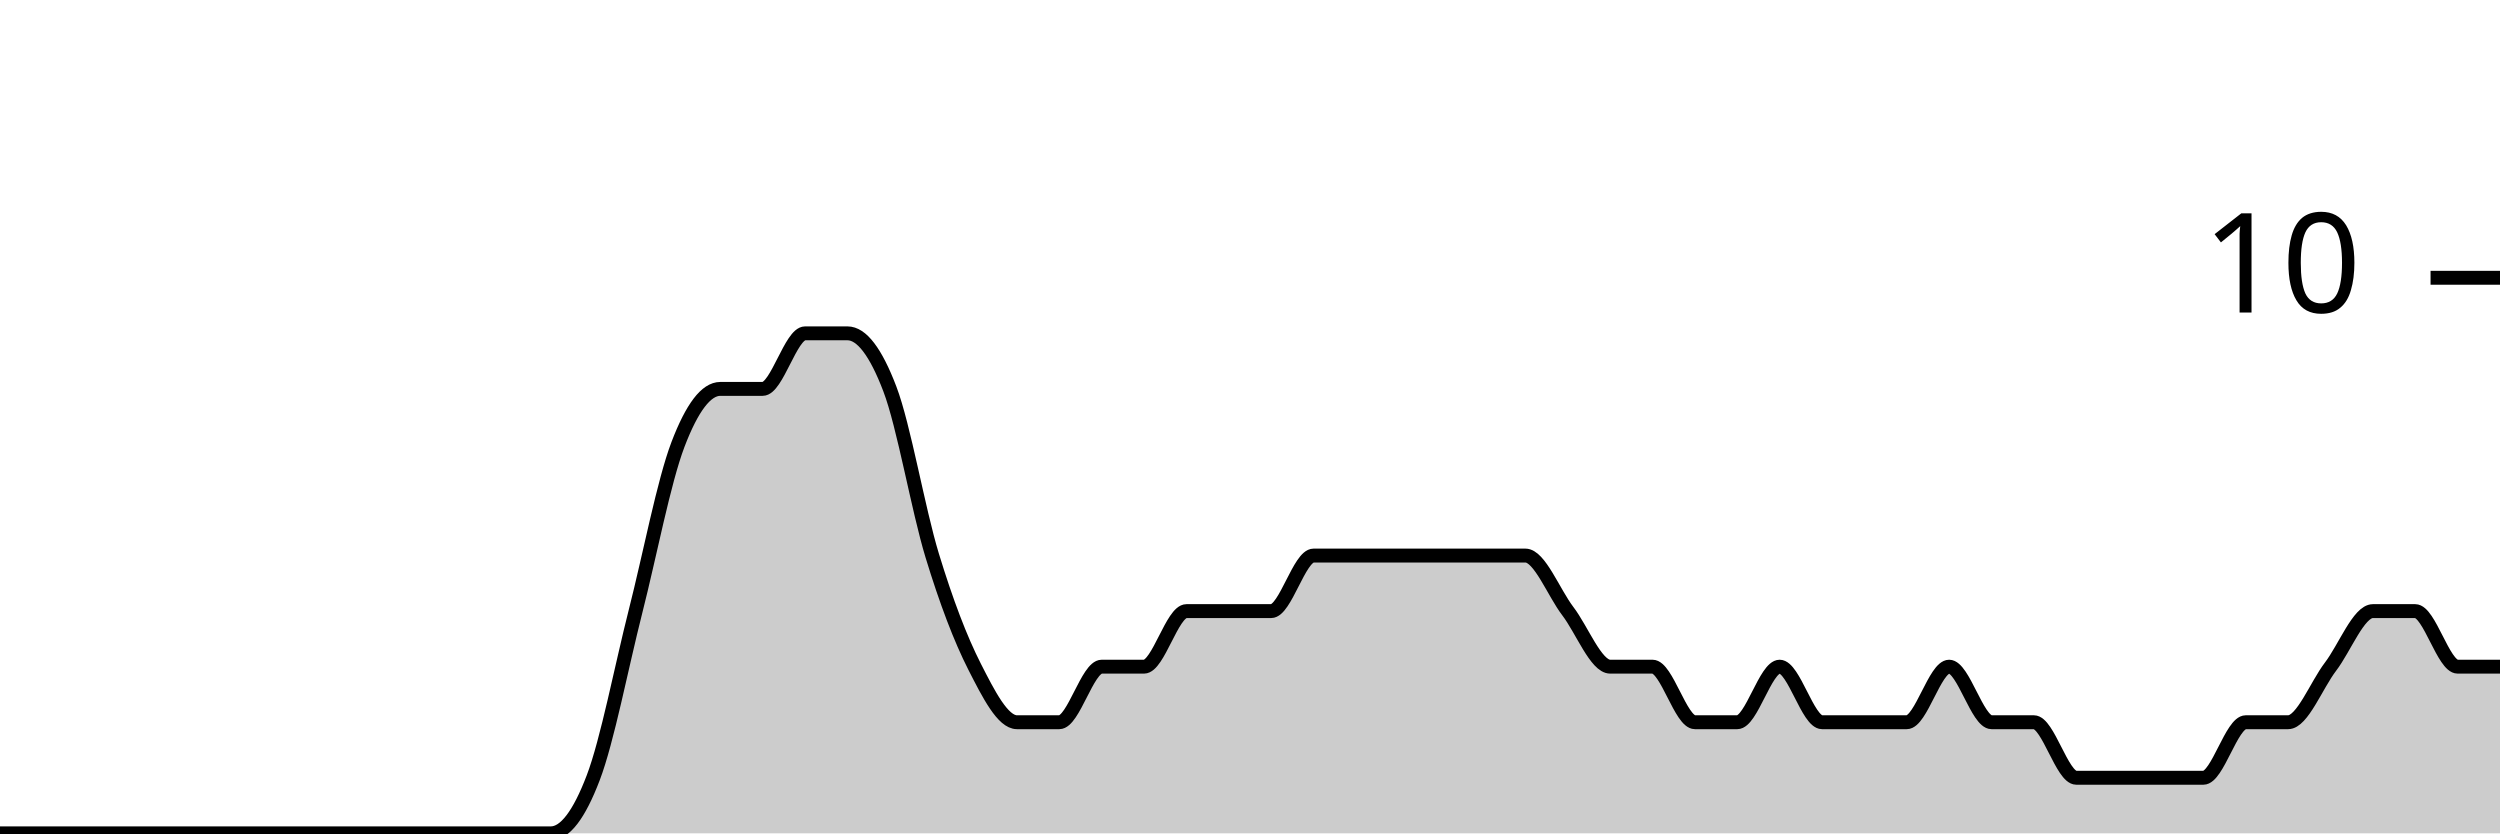
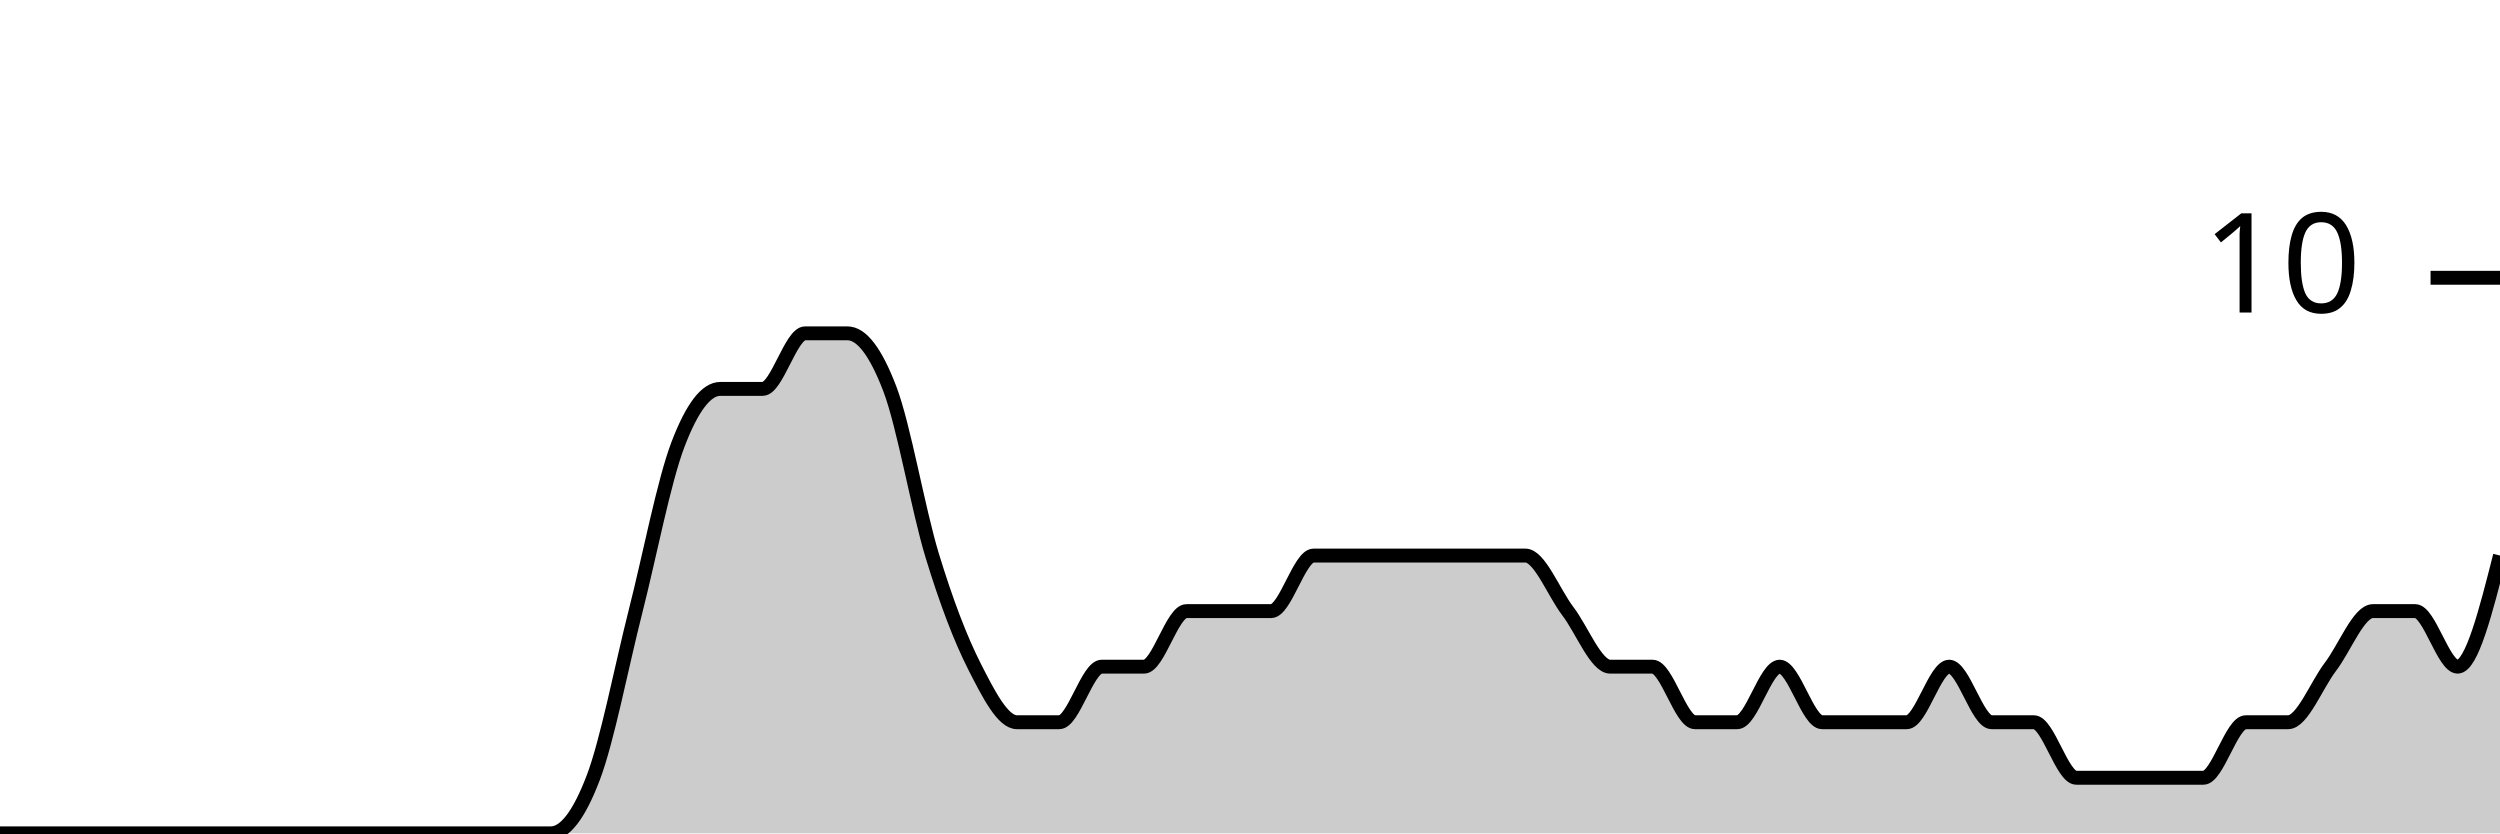
<svg xmlns="http://www.w3.org/2000/svg" viewBox="0 0 180 60">
  <g transform="translate(0,20)">
-     <path class="area" fill="rgba(0, 0, 0, 0.2)" d="M0,40C1.017,40,2.034,40,3.051,40C4.068,40,5.085,40,6.102,40C7.119,40,8.136,40,9.153,40C10.169,40,11.186,40,12.203,40C13.22,40,14.237,40,15.254,40C16.271,40,17.288,40,18.305,40C19.322,40,20.339,40,21.356,40C22.373,40,23.39,40,24.407,40C25.424,40,26.441,40,27.458,40C28.475,40,29.492,40,30.508,40C31.525,40,32.542,40,33.559,40C34.576,40,35.593,40,36.61,40C37.627,40,38.644,40,39.661,40C40.678,40,41.695,38.667,42.712,36C43.729,33.333,44.746,28,45.763,24C46.78,20,47.797,14.667,48.814,12C49.831,9.333,50.847,8,51.864,8C52.881,8,53.898,8,54.915,8C55.932,8,56.949,4,57.966,4C58.983,4,60,4,61.017,4C62.034,4,63.051,5.333,64.068,8C65.085,10.667,66.102,16.667,67.119,20C68.136,23.333,69.153,26,70.169,28C71.186,30,72.203,32,73.22,32C74.237,32,75.254,32,76.271,32C77.288,32,78.305,28,79.322,28C80.339,28,81.356,28,82.373,28C83.39,28,84.407,24,85.424,24C86.441,24,87.458,24,88.475,24C89.492,24,90.508,24,91.525,24C92.542,24,93.559,20,94.576,20C95.593,20,96.61,20,97.627,20C98.644,20,99.661,20,100.678,20C101.695,20,102.712,20,103.729,20C104.746,20,105.763,20,106.78,20C107.797,20,108.814,20,109.831,20C110.847,20,111.864,22.667,112.881,24C113.898,25.333,114.915,28,115.932,28C116.949,28,117.966,28,118.983,28C120,28,121.017,32,122.034,32C123.051,32,124.068,32,125.085,32C126.102,32,127.119,28,128.136,28C129.153,28,130.169,32,131.186,32C132.203,32,133.22,32,134.237,32C135.254,32,136.271,32,137.288,32C138.305,32,139.322,28,140.339,28C141.356,28,142.373,32,143.39,32C144.407,32,145.424,32,146.441,32C147.458,32,148.475,36,149.492,36C150.508,36,151.525,36,152.542,36C153.559,36,154.576,36,155.593,36C156.61,36,157.627,36,158.644,36C159.661,36,160.678,32,161.695,32C162.712,32,163.729,32,164.746,32C165.763,32,166.78,29.333,167.797,28C168.814,26.667,169.831,24,170.847,24C171.864,24,172.881,24,173.898,24C174.915,24,175.932,28,176.949,28C177.966,28,178.983,28,180,28L180,40C178.983,40,177.966,40,176.949,40C175.932,40,174.915,40,173.898,40C172.881,40,171.864,40,170.847,40C169.831,40,168.814,40,167.797,40C166.78,40,165.763,40,164.746,40C163.729,40,162.712,40,161.695,40C160.678,40,159.661,40,158.644,40C157.627,40,156.61,40,155.593,40C154.576,40,153.559,40,152.542,40C151.525,40,150.508,40,149.492,40C148.475,40,147.458,40,146.441,40C145.424,40,144.407,40,143.39,40C142.373,40,141.356,40,140.339,40C139.322,40,138.305,40,137.288,40C136.271,40,135.254,40,134.237,40C133.22,40,132.203,40,131.186,40C130.169,40,129.153,40,128.136,40C127.119,40,126.102,40,125.085,40C124.068,40,123.051,40,122.034,40C121.017,40,120,40,118.983,40C117.966,40,116.949,40,115.932,40C114.915,40,113.898,40,112.881,40C111.864,40,110.847,40,109.831,40C108.814,40,107.797,40,106.78,40C105.763,40,104.746,40,103.729,40C102.712,40,101.695,40,100.678,40C99.661,40,98.644,40,97.627,40C96.61,40,95.593,40,94.576,40C93.559,40,92.542,40,91.525,40C90.508,40,89.492,40,88.475,40C87.458,40,86.441,40,85.424,40C84.407,40,83.39,40,82.373,40C81.356,40,80.339,40,79.322,40C78.305,40,77.288,40,76.271,40C75.254,40,74.237,40,73.22,40C72.203,40,71.186,40,70.169,40C69.153,40,68.136,40,67.119,40C66.102,40,65.085,40,64.068,40C63.051,40,62.034,40,61.017,40C60,40,58.983,40,57.966,40C56.949,40,55.932,40,54.915,40C53.898,40,52.881,40,51.864,40C50.847,40,49.831,40,48.814,40C47.797,40,46.78,40,45.763,40C44.746,40,43.729,40,42.712,40C41.695,40,40.678,40,39.661,40C38.644,40,37.627,40,36.61,40C35.593,40,34.576,40,33.559,40C32.542,40,31.525,40,30.508,40C29.492,40,28.475,40,27.458,40C26.441,40,25.424,40,24.407,40C23.39,40,22.373,40,21.356,40C20.339,40,19.322,40,18.305,40C17.288,40,16.271,40,15.254,40C14.237,40,13.22,40,12.203,40C11.186,40,10.169,40,9.153,40C8.136,40,7.119,40,6.102,40C5.085,40,4.068,40,3.051,40C2.034,40,1.017,40,0,40Z" />
-     <path class="line" stroke="black" fill="none" d="M0,40C1.017,40,2.034,40,3.051,40C4.068,40,5.085,40,6.102,40C7.119,40,8.136,40,9.153,40C10.169,40,11.186,40,12.203,40C13.22,40,14.237,40,15.254,40C16.271,40,17.288,40,18.305,40C19.322,40,20.339,40,21.356,40C22.373,40,23.39,40,24.407,40C25.424,40,26.441,40,27.458,40C28.475,40,29.492,40,30.508,40C31.525,40,32.542,40,33.559,40C34.576,40,35.593,40,36.61,40C37.627,40,38.644,40,39.661,40C40.678,40,41.695,38.667,42.712,36C43.729,33.333,44.746,28,45.763,24C46.78,20,47.797,14.667,48.814,12C49.831,9.333,50.847,8,51.864,8C52.881,8,53.898,8,54.915,8C55.932,8,56.949,4,57.966,4C58.983,4,60,4,61.017,4C62.034,4,63.051,5.333,64.068,8C65.085,10.667,66.102,16.667,67.119,20C68.136,23.333,69.153,26,70.169,28C71.186,30,72.203,32,73.22,32C74.237,32,75.254,32,76.271,32C77.288,32,78.305,28,79.322,28C80.339,28,81.356,28,82.373,28C83.39,28,84.407,24,85.424,24C86.441,24,87.458,24,88.475,24C89.492,24,90.508,24,91.525,24C92.542,24,93.559,20,94.576,20C95.593,20,96.61,20,97.627,20C98.644,20,99.661,20,100.678,20C101.695,20,102.712,20,103.729,20C104.746,20,105.763,20,106.78,20C107.797,20,108.814,20,109.831,20C110.847,20,111.864,22.667,112.881,24C113.898,25.333,114.915,28,115.932,28C116.949,28,117.966,28,118.983,28C120,28,121.017,32,122.034,32C123.051,32,124.068,32,125.085,32C126.102,32,127.119,28,128.136,28C129.153,28,130.169,32,131.186,32C132.203,32,133.22,32,134.237,32C135.254,32,136.271,32,137.288,32C138.305,32,139.322,28,140.339,28C141.356,28,142.373,32,143.39,32C144.407,32,145.424,32,146.441,32C147.458,32,148.475,36,149.492,36C150.508,36,151.525,36,152.542,36C153.559,36,154.576,36,155.593,36C156.61,36,157.627,36,158.644,36C159.661,36,160.678,32,161.695,32C162.712,32,163.729,32,164.746,32C165.763,32,166.78,29.333,167.797,28C168.814,26.667,169.831,24,170.847,24C171.864,24,172.881,24,173.898,24C174.915,24,175.932,28,176.949,28C177.966,28,178.983,28,180,28" />
+     <path class="area" fill="rgba(0, 0, 0, 0.2)" d="M0,40C1.017,40,2.034,40,3.051,40C4.068,40,5.085,40,6.102,40C7.119,40,8.136,40,9.153,40C10.169,40,11.186,40,12.203,40C13.22,40,14.237,40,15.254,40C16.271,40,17.288,40,18.305,40C19.322,40,20.339,40,21.356,40C22.373,40,23.39,40,24.407,40C25.424,40,26.441,40,27.458,40C28.475,40,29.492,40,30.508,40C31.525,40,32.542,40,33.559,40C34.576,40,35.593,40,36.61,40C37.627,40,38.644,40,39.661,40C40.678,40,41.695,38.667,42.712,36C43.729,33.333,44.746,28,45.763,24C46.78,20,47.797,14.667,48.814,12C49.831,9.333,50.847,8,51.864,8C52.881,8,53.898,8,54.915,8C55.932,8,56.949,4,57.966,4C58.983,4,60,4,61.017,4C62.034,4,63.051,5.333,64.068,8C65.085,10.667,66.102,16.667,67.119,20C68.136,23.333,69.153,26,70.169,28C71.186,30,72.203,32,73.22,32C74.237,32,75.254,32,76.271,32C77.288,32,78.305,28,79.322,28C80.339,28,81.356,28,82.373,28C83.39,28,84.407,24,85.424,24C86.441,24,87.458,24,88.475,24C89.492,24,90.508,24,91.525,24C92.542,24,93.559,20,94.576,20C95.593,20,96.61,20,97.627,20C98.644,20,99.661,20,100.678,20C101.695,20,102.712,20,103.729,20C104.746,20,105.763,20,106.78,20C107.797,20,108.814,20,109.831,20C110.847,20,111.864,22.667,112.881,24C113.898,25.333,114.915,28,115.932,28C116.949,28,117.966,28,118.983,28C120,28,121.017,32,122.034,32C123.051,32,124.068,32,125.085,32C126.102,32,127.119,28,128.136,28C129.153,28,130.169,32,131.186,32C132.203,32,133.22,32,134.237,32C135.254,32,136.271,32,137.288,32C138.305,32,139.322,28,140.339,28C141.356,28,142.373,32,143.39,32C144.407,32,145.424,32,146.441,32C147.458,32,148.475,36,149.492,36C150.508,36,151.525,36,152.542,36C153.559,36,154.576,36,155.593,36C156.61,36,157.627,36,158.644,36C159.661,36,160.678,32,161.695,32C162.712,32,163.729,32,164.746,32C165.763,32,166.78,29.333,167.797,28C168.814,26.667,169.831,24,170.847,24C171.864,24,172.881,24,173.898,24C174.915,24,175.932,28,176.949,28C177.966,28,178.983,24,180,20L180,40C178.983,40,177.966,40,176.949,40C175.932,40,174.915,40,173.898,40C172.881,40,171.864,40,170.847,40C169.831,40,168.814,40,167.797,40C166.78,40,165.763,40,164.746,40C163.729,40,162.712,40,161.695,40C160.678,40,159.661,40,158.644,40C157.627,40,156.61,40,155.593,40C154.576,40,153.559,40,152.542,40C151.525,40,150.508,40,149.492,40C148.475,40,147.458,40,146.441,40C145.424,40,144.407,40,143.39,40C142.373,40,141.356,40,140.339,40C139.322,40,138.305,40,137.288,40C136.271,40,135.254,40,134.237,40C133.22,40,132.203,40,131.186,40C130.169,40,129.153,40,128.136,40C127.119,40,126.102,40,125.085,40C124.068,40,123.051,40,122.034,40C121.017,40,120,40,118.983,40C117.966,40,116.949,40,115.932,40C114.915,40,113.898,40,112.881,40C111.864,40,110.847,40,109.831,40C108.814,40,107.797,40,106.78,40C105.763,40,104.746,40,103.729,40C102.712,40,101.695,40,100.678,40C99.661,40,98.644,40,97.627,40C96.61,40,95.593,40,94.576,40C93.559,40,92.542,40,91.525,40C90.508,40,89.492,40,88.475,40C87.458,40,86.441,40,85.424,40C84.407,40,83.39,40,82.373,40C81.356,40,80.339,40,79.322,40C78.305,40,77.288,40,76.271,40C75.254,40,74.237,40,73.22,40C72.203,40,71.186,40,70.169,40C69.153,40,68.136,40,67.119,40C66.102,40,65.085,40,64.068,40C63.051,40,62.034,40,61.017,40C60,40,58.983,40,57.966,40C56.949,40,55.932,40,54.915,40C53.898,40,52.881,40,51.864,40C50.847,40,49.831,40,48.814,40C47.797,40,46.78,40,45.763,40C44.746,40,43.729,40,42.712,40C41.695,40,40.678,40,39.661,40C38.644,40,37.627,40,36.61,40C35.593,40,34.576,40,33.559,40C32.542,40,31.525,40,30.508,40C29.492,40,28.475,40,27.458,40C26.441,40,25.424,40,24.407,40C23.39,40,22.373,40,21.356,40C20.339,40,19.322,40,18.305,40C17.288,40,16.271,40,15.254,40C14.237,40,13.22,40,12.203,40C11.186,40,10.169,40,9.153,40C8.136,40,7.119,40,6.102,40C5.085,40,4.068,40,3.051,40C2.034,40,1.017,40,0,40Z" />
+     <path class="line" stroke="black" fill="none" d="M0,40C1.017,40,2.034,40,3.051,40C4.068,40,5.085,40,6.102,40C7.119,40,8.136,40,9.153,40C10.169,40,11.186,40,12.203,40C13.22,40,14.237,40,15.254,40C16.271,40,17.288,40,18.305,40C19.322,40,20.339,40,21.356,40C22.373,40,23.39,40,24.407,40C25.424,40,26.441,40,27.458,40C28.475,40,29.492,40,30.508,40C31.525,40,32.542,40,33.559,40C34.576,40,35.593,40,36.61,40C37.627,40,38.644,40,39.661,40C40.678,40,41.695,38.667,42.712,36C43.729,33.333,44.746,28,45.763,24C46.78,20,47.797,14.667,48.814,12C49.831,9.333,50.847,8,51.864,8C52.881,8,53.898,8,54.915,8C55.932,8,56.949,4,57.966,4C58.983,4,60,4,61.017,4C62.034,4,63.051,5.333,64.068,8C65.085,10.667,66.102,16.667,67.119,20C68.136,23.333,69.153,26,70.169,28C71.186,30,72.203,32,73.22,32C74.237,32,75.254,32,76.271,32C77.288,32,78.305,28,79.322,28C80.339,28,81.356,28,82.373,28C83.39,28,84.407,24,85.424,24C86.441,24,87.458,24,88.475,24C89.492,24,90.508,24,91.525,24C92.542,24,93.559,20,94.576,20C95.593,20,96.61,20,97.627,20C98.644,20,99.661,20,100.678,20C101.695,20,102.712,20,103.729,20C104.746,20,105.763,20,106.78,20C107.797,20,108.814,20,109.831,20C110.847,20,111.864,22.667,112.881,24C113.898,25.333,114.915,28,115.932,28C116.949,28,117.966,28,118.983,28C120,28,121.017,32,122.034,32C123.051,32,124.068,32,125.085,32C126.102,32,127.119,28,128.136,28C129.153,28,130.169,32,131.186,32C132.203,32,133.22,32,134.237,32C135.254,32,136.271,32,137.288,32C138.305,32,139.322,28,140.339,28C141.356,28,142.373,32,143.39,32C144.407,32,145.424,32,146.441,32C147.458,32,148.475,36,149.492,36C150.508,36,151.525,36,152.542,36C153.559,36,154.576,36,155.593,36C156.61,36,157.627,36,158.644,36C159.661,36,160.678,32,161.695,32C162.712,32,163.729,32,164.746,32C165.763,32,166.78,29.333,167.797,28C168.814,26.667,169.831,24,170.847,24C171.864,24,172.881,24,173.898,24C174.915,24,175.932,28,176.949,28C177.966,28,178.983,24,180,20" />
    <path class="axis-ceiling" stroke-width="1" stroke="black" fill="none" d="M175,0L180,0" />
    <text class="axis-ceiling-label" font-family="sans-serif" text-anchor="end" font-size="10px" x="170" y="2.5">10</text>
  </g>
</svg>
